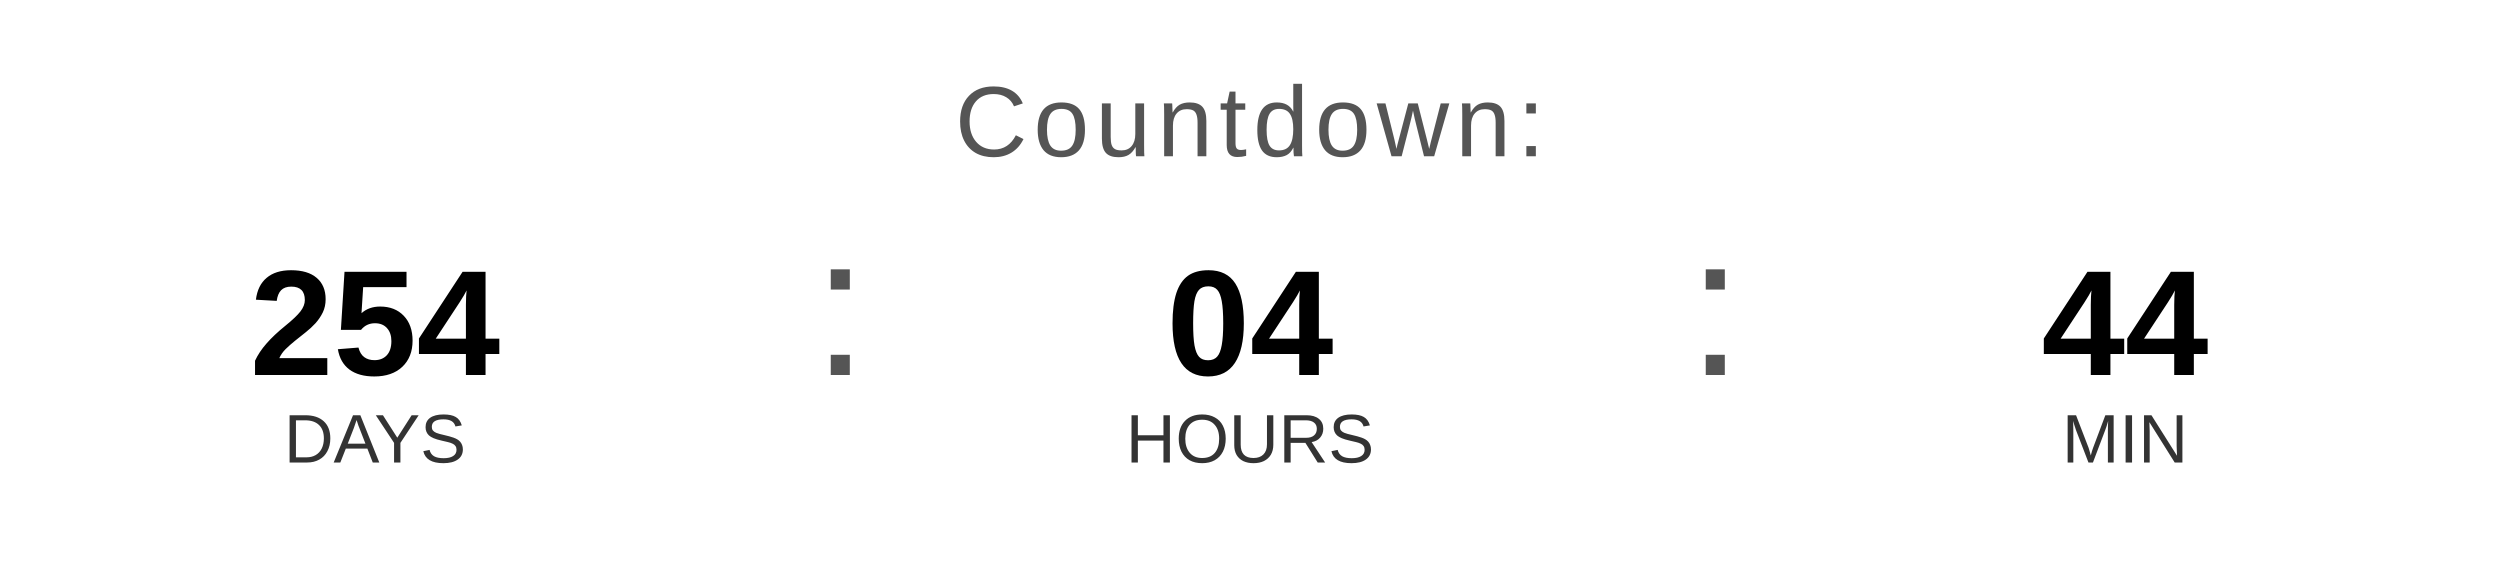
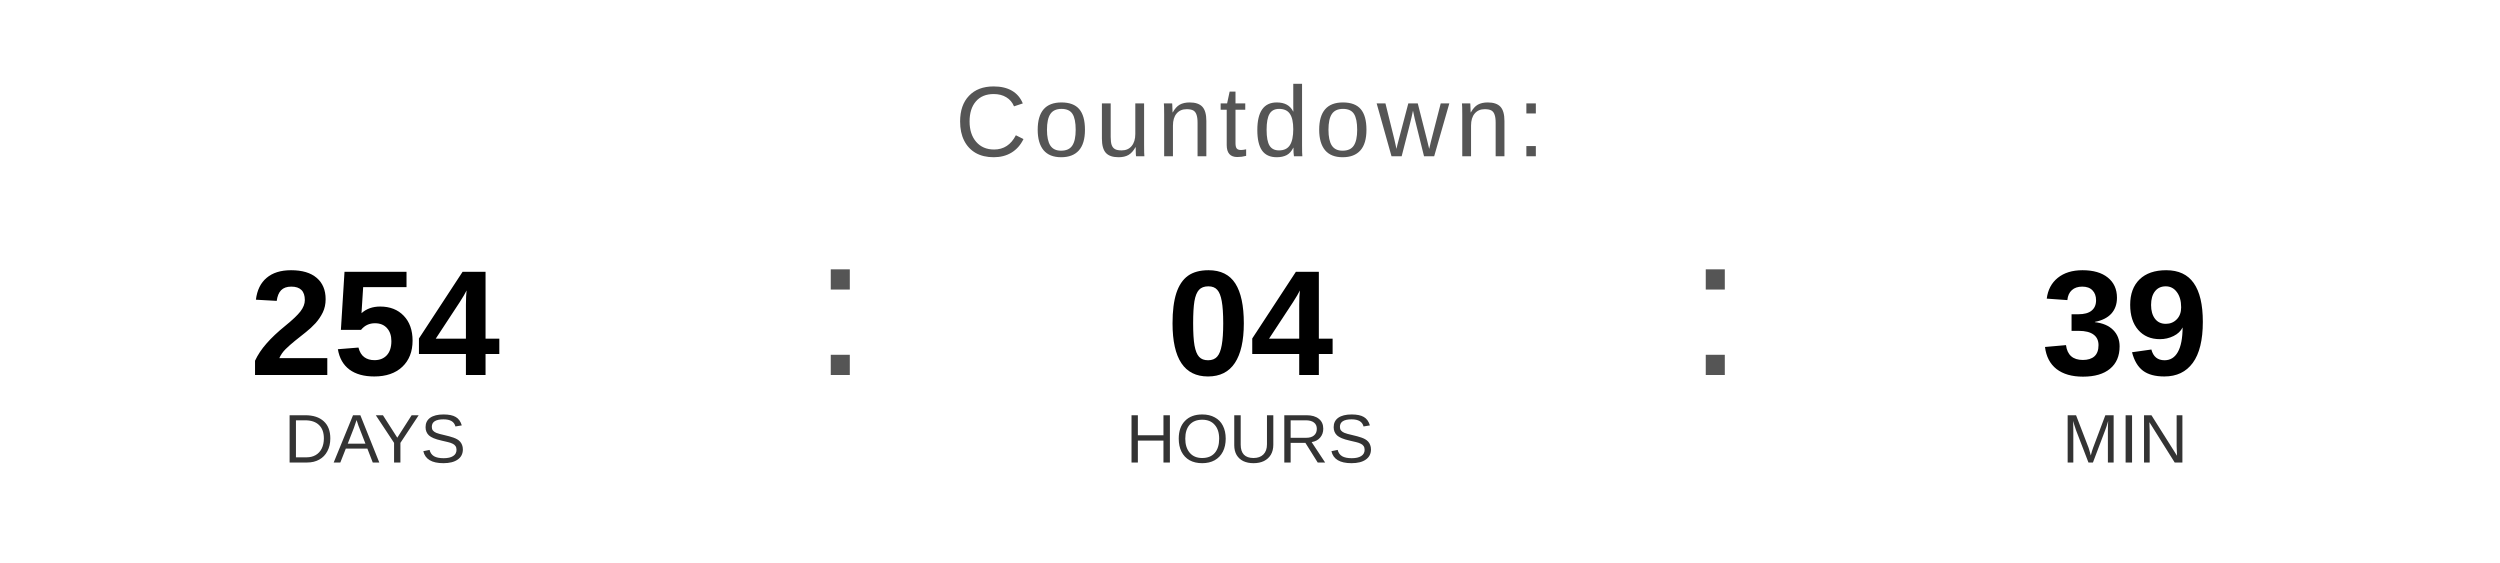
<svg xmlns="http://www.w3.org/2000/svg" width="400" height="90" viewBox="0 0 400 90">
  <text x="200" y="25" font-family="Arial, Helvetica, sans-serif" font-size="16" fill="#555555" text-anchor="middle" letter-spacing="1">
    Countdown:
  </text>
  <text x="60" y="60" font-family="Arial, Helvetica, sans-serif" font-size="24" font-weight="bold" fill="#000000" text-anchor="middle">254</text>
  <text x="60" y="74" font-family="Arial, Helvetica, sans-serif" font-size="11" fill="#333333" text-anchor="middle">DAYS</text>
  <text x="130" y="60" font-family="Arial, sans-serif" font-size="32" fill="#555555">:</text>
  <text x="200" y="60" font-family="Arial, Helvetica, sans-serif" font-size="24" font-weight="bold" fill="#000000" text-anchor="middle">04</text>
  <text x="200" y="74" font-family="Arial, Helvetica, sans-serif" font-size="11" fill="#333333" text-anchor="middle">HOURS</text>
  <text x="270" y="60" font-family="Arial, sans-serif" font-size="32" fill="#555555">:</text>
-   <text x="340" y="60" font-family="Arial, Helvetica, sans-serif" font-size="24" font-weight="bold" fill="#000000" text-anchor="middle">44</text>
+   <text x="340" y="60" font-family="Arial, Helvetica, sans-serif" font-size="24" font-weight="bold" fill="#000000" text-anchor="middle">39</text>
  <text x="340" y="74" font-family="Arial, Helvetica, sans-serif" font-size="11" fill="#333333" text-anchor="middle">MIN</text>
</svg>
